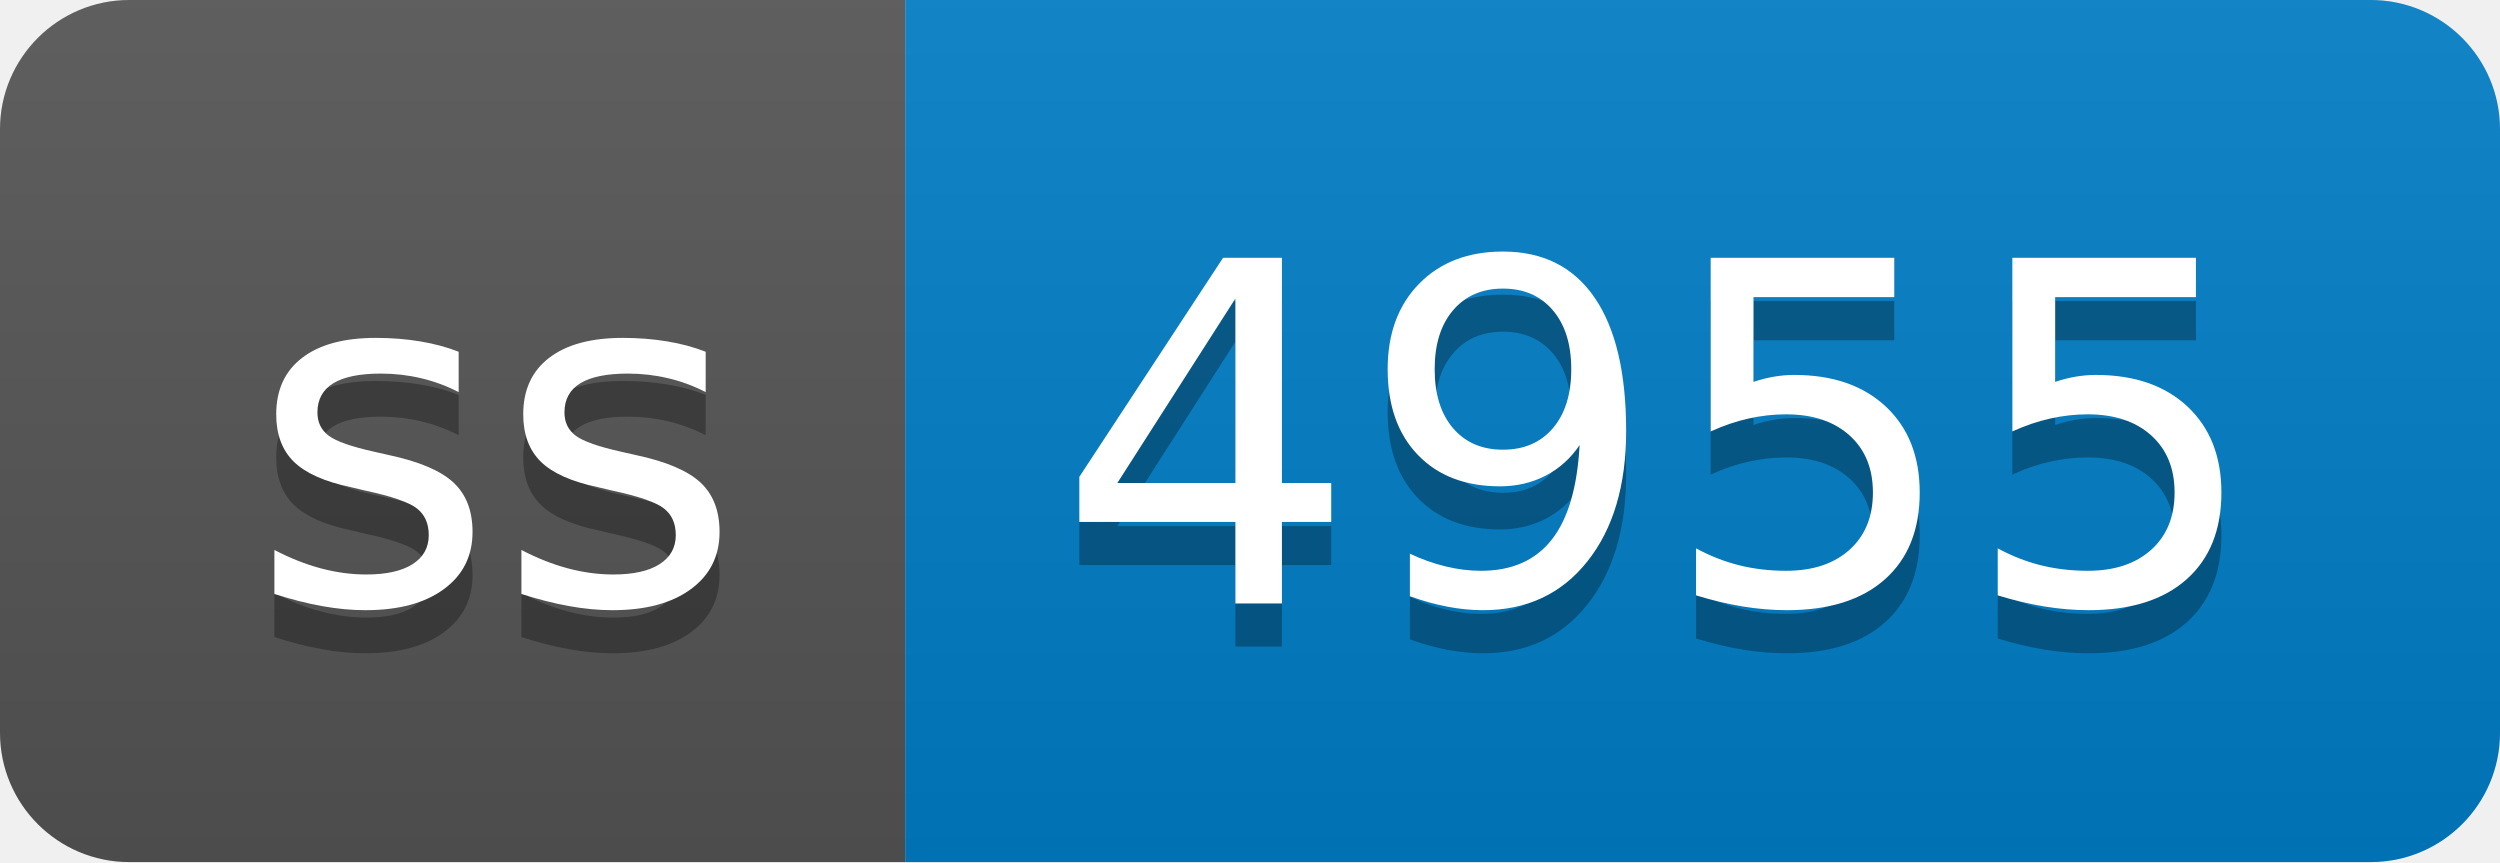
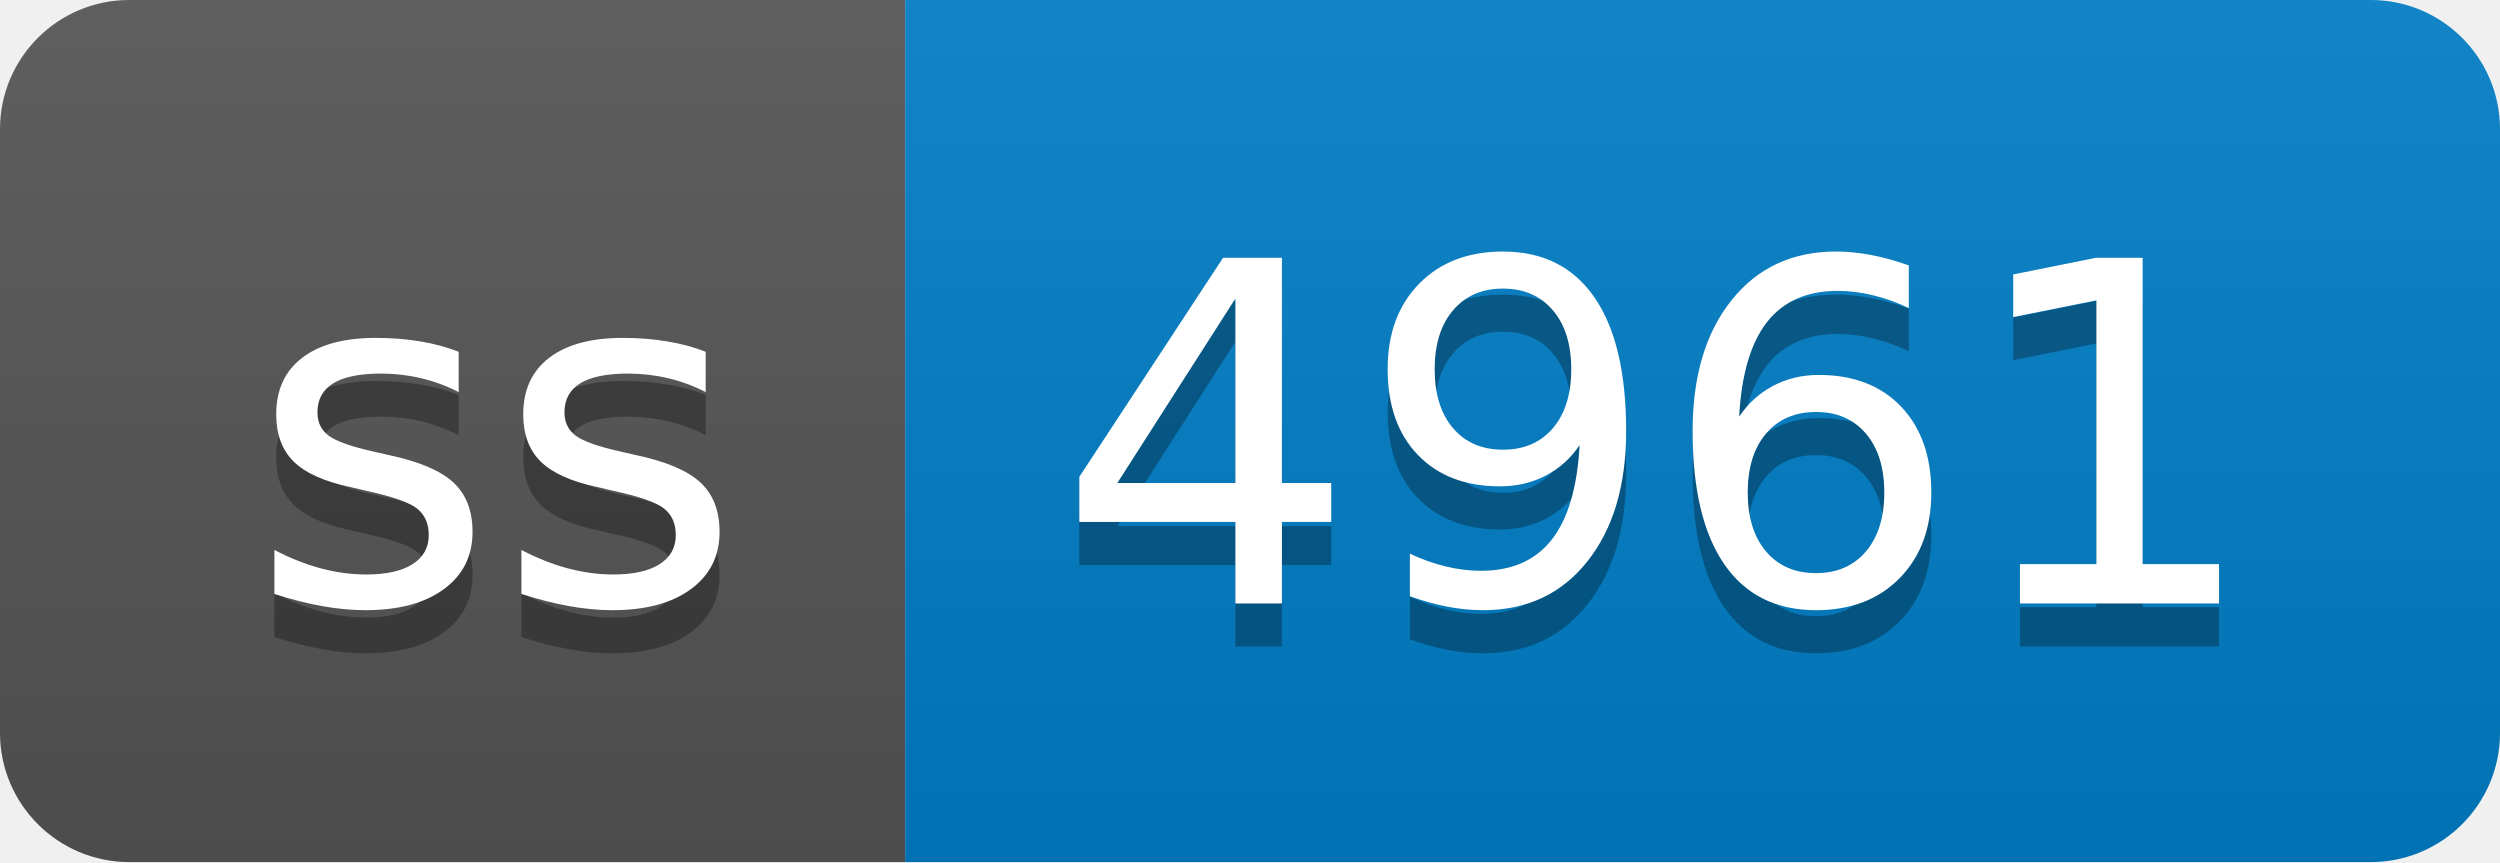
- <svg xmlns="http://www.w3.org/2000/svg" width="58" height="20" role="img" aria-label="ss: 4955">
+ <svg xmlns="http://www.w3.org/2000/svg" width="58" height="20" role="img" aria-label="ss: 4961">
  <linearGradient id="s" x2="0" y2="100%">
    <stop offset="0" stop-color="#bbb" stop-opacity=".1" />
    <stop offset="1" stop-opacity=".1" />
  </linearGradient>
  <clipPath id="r">
    <rect width="58" height="20" rx="3" fill="#fff" />
  </clipPath>
  <g clip-path="url(#r)">
    <rect width="21" height="20" fill="#555" />
    <rect x="21" width="37" height="20" fill="#007ec6" />
    <rect width="58" height="20" fill="url(#s)" />
  </g>
  <g fill="#fff" text-anchor="middle" font-family="Verdana,Geneva,DejaVu Sans,sans-serif" text-rendering="geometricPrecision" font-size="110">
    <text aria-hidden="true" x="115" y="150" fill="#010101" fill-opacity=".3" transform="scale(.1)" textLength="110">ss</text>
    <text x="115" y="140" transform="scale(.1)" fill="#fff" textLength="110">ss</text>
-     <text aria-hidden="true" x="385" y="150" fill="#010101" fill-opacity=".3" transform="scale(.1)" textLength="270">4955</text>
-     <text x="385" y="140" transform="scale(.1)" fill="#fff" textLength="270">4955</text>
+     <text aria-hidden="true" x="385" y="150" fill="#010101" fill-opacity=".3" transform="scale(.1)" textLength="270">4961</text>
+     <text x="385" y="140" transform="scale(.1)" fill="#fff" textLength="270">4961</text>
  </g>
</svg>
